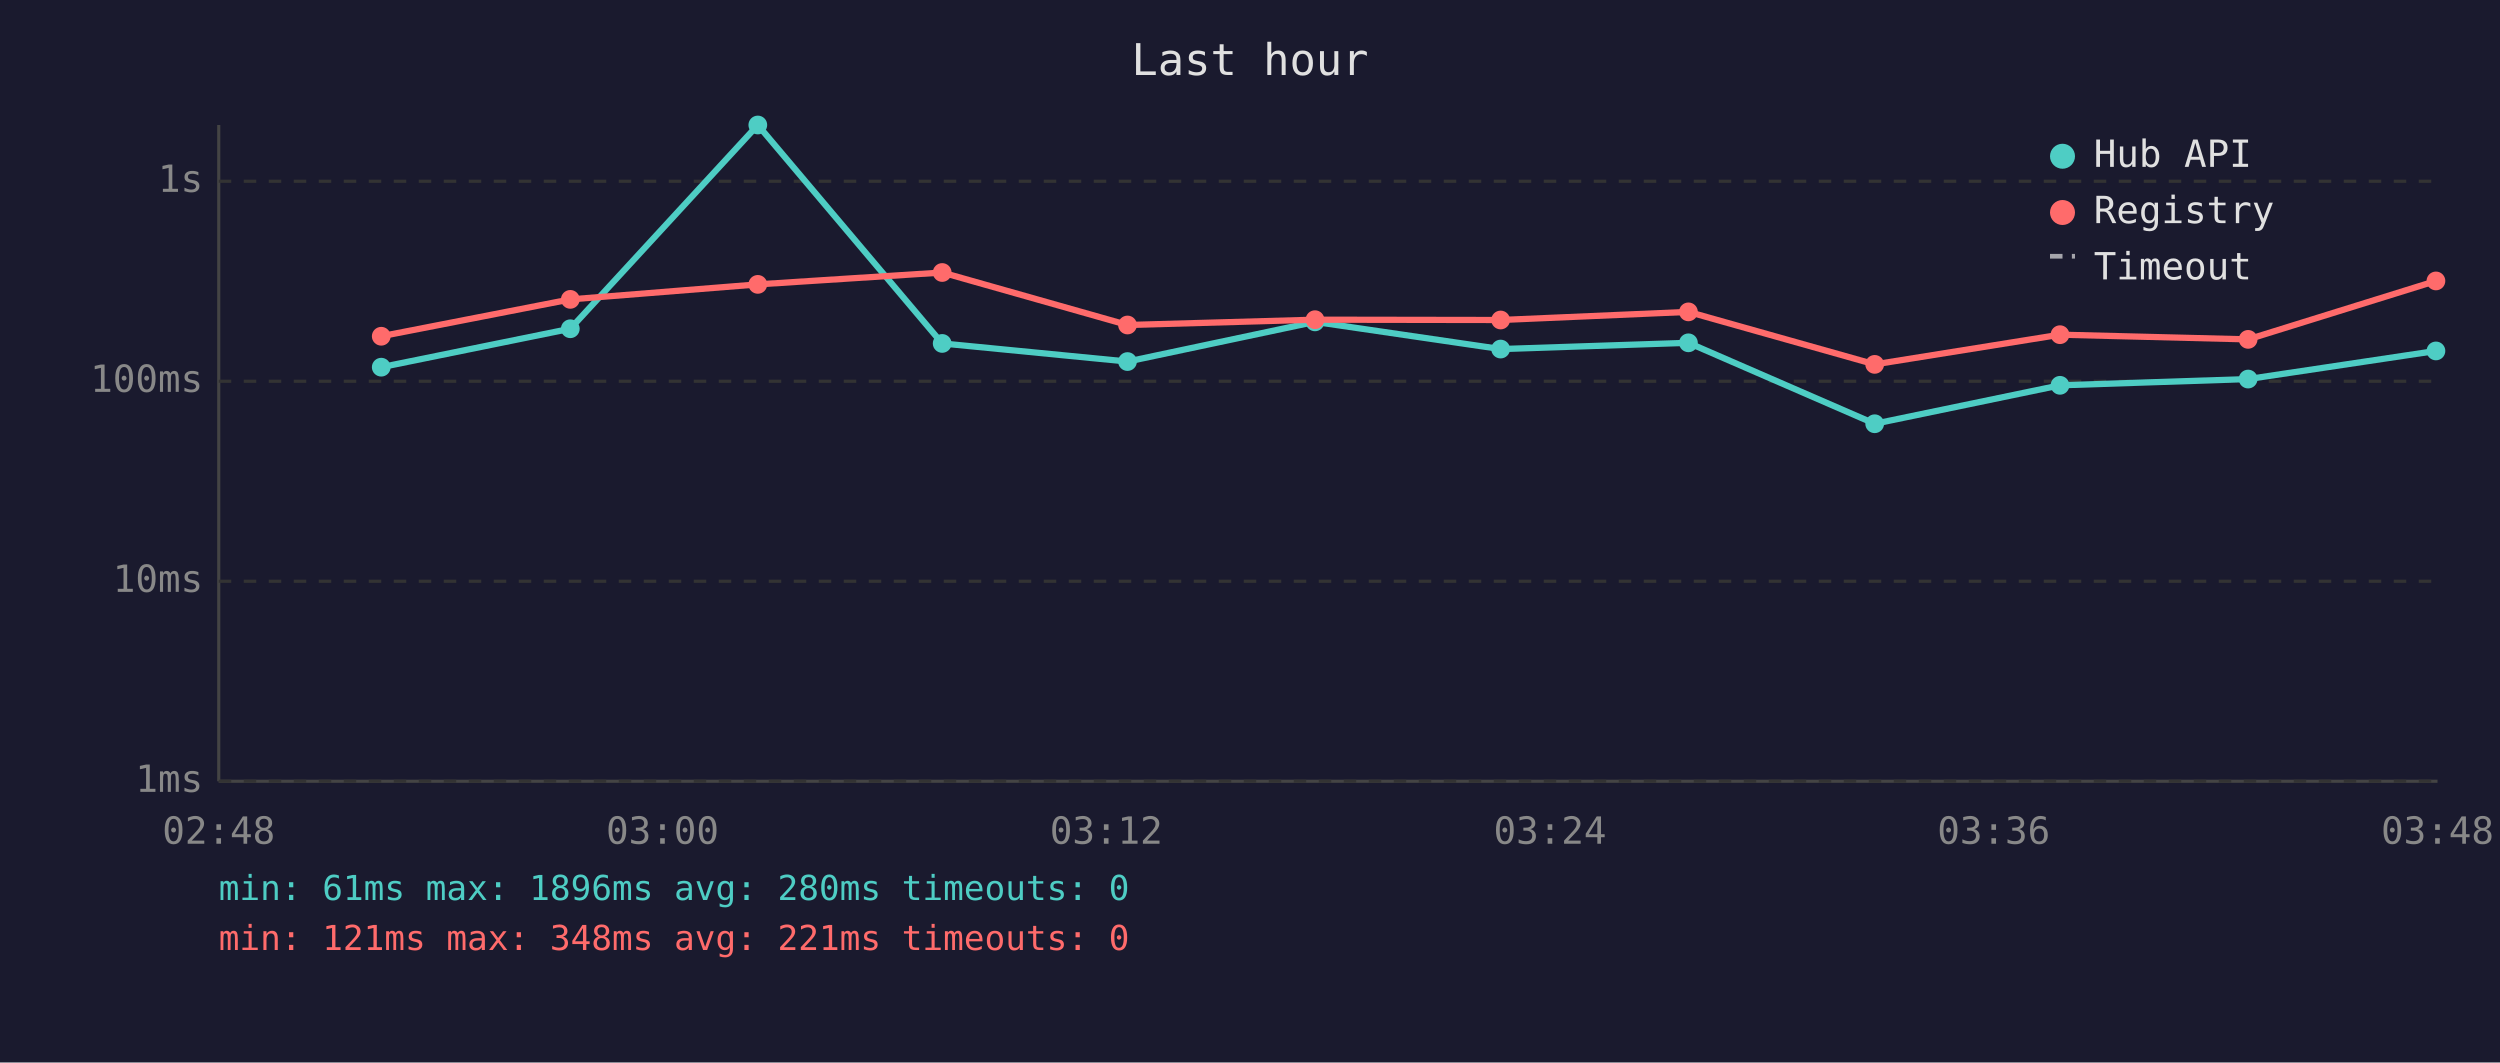
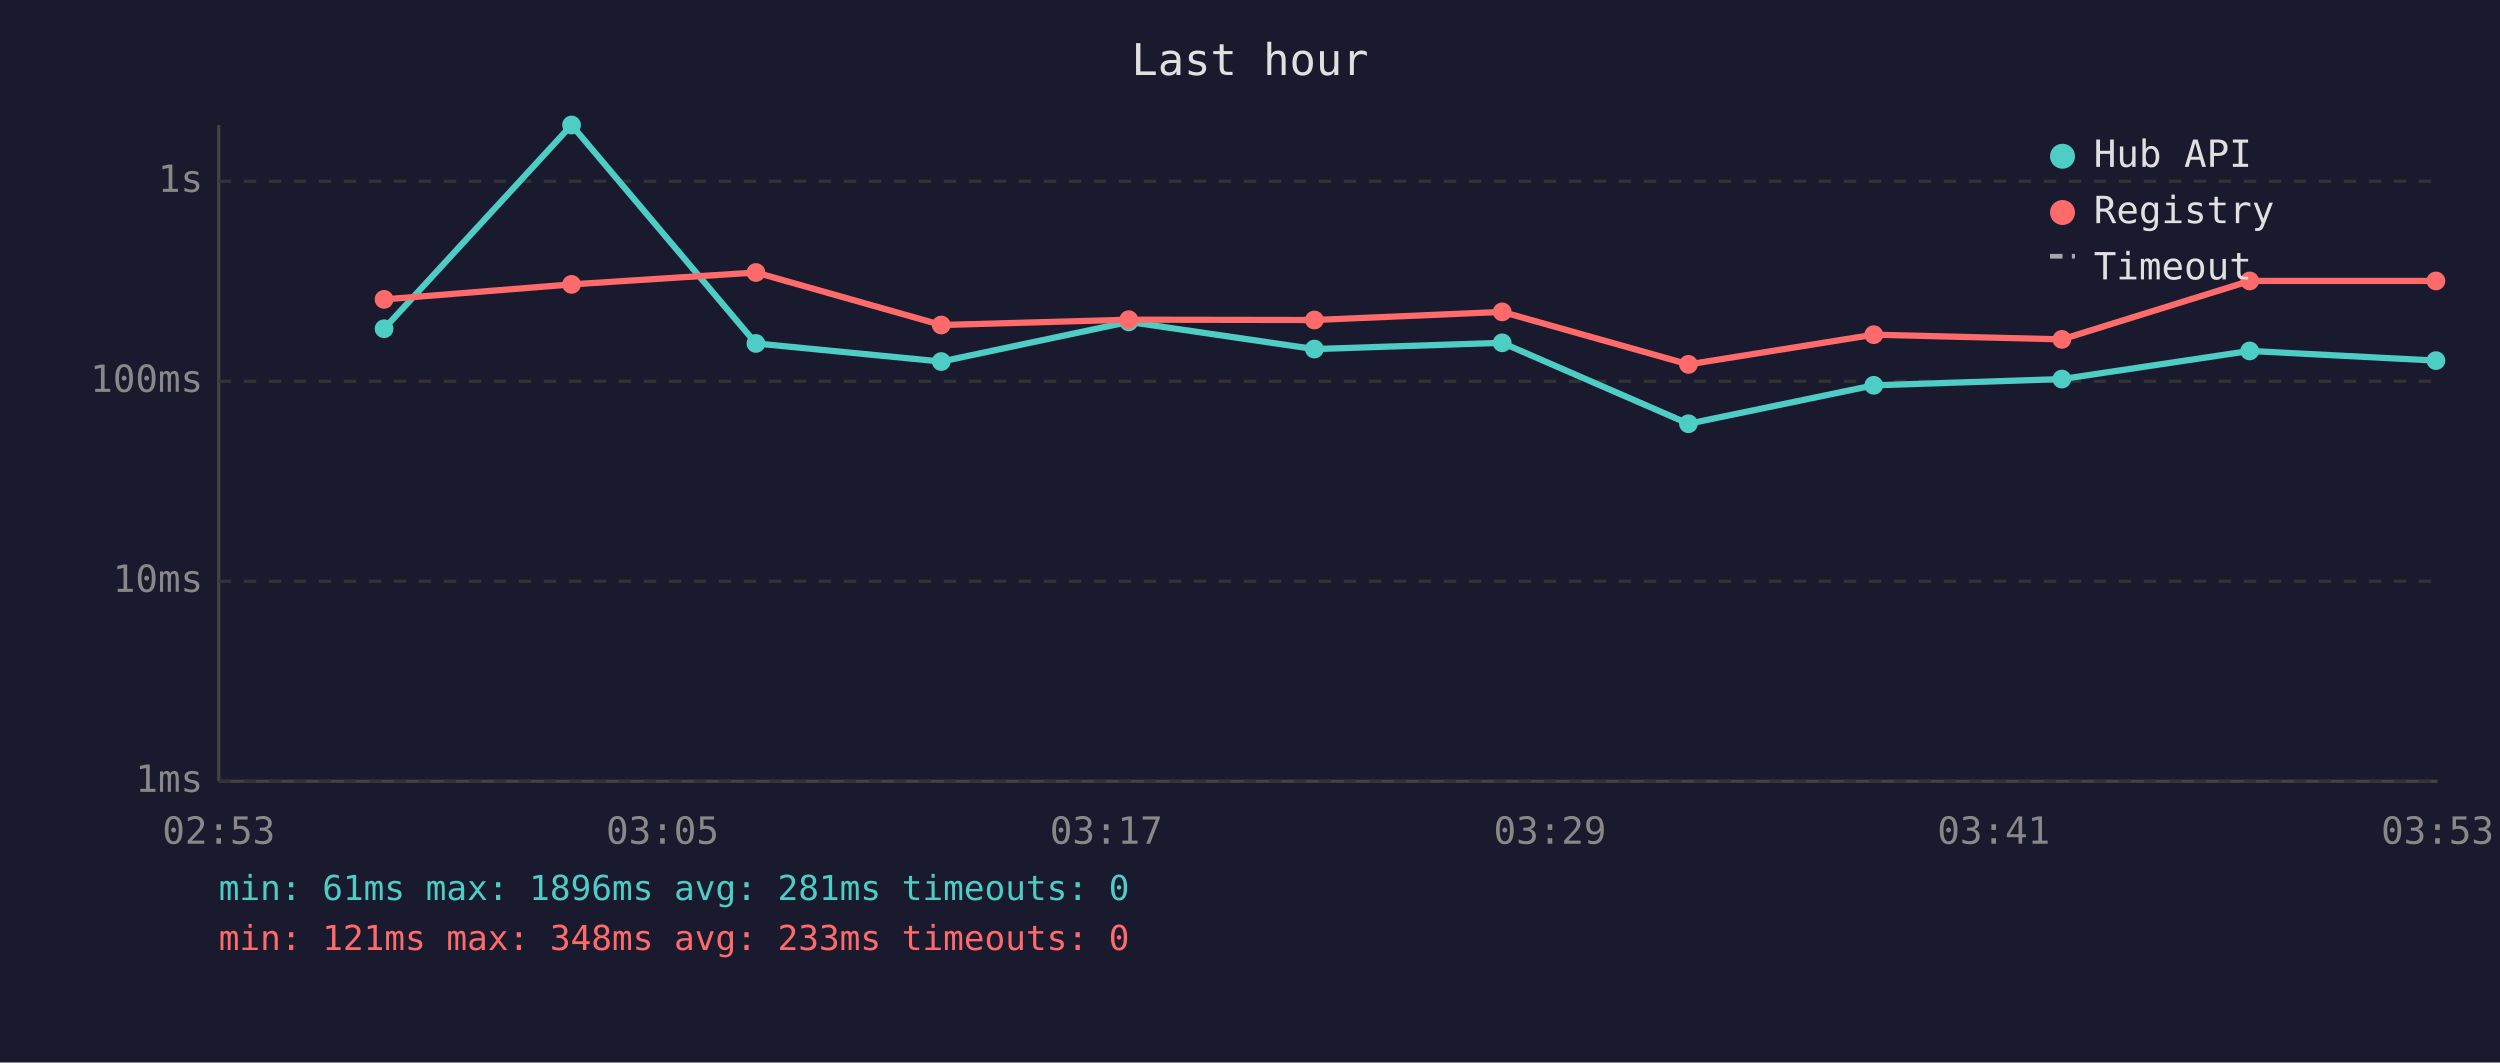
<svg xmlns="http://www.w3.org/2000/svg" viewBox="0 0 800 340" font-family="monospace" font-size="12">
  <rect width="800" height="340" fill="#1a1a2e" />
  <text x="400" y="24" fill="#e0e0e0" font-size="14" text-anchor="middle">Last hour</text>
  <line x1="70" y1="40" x2="70" y2="250" stroke="#444" stroke-width="1" />
  <line x1="70" y1="250" x2="780" y2="250" stroke="#444" stroke-width="1" />
  <line x1="70" y1="250" x2="780" y2="250" stroke="#333" stroke-width="1" stroke-dasharray="4" />
  <text x="65" y="250" fill="#888" text-anchor="end" dominant-baseline="middle">1ms</text>
  <line x1="70" y1="186" x2="780" y2="186" stroke="#333" stroke-width="1" stroke-dasharray="4" />
  <text x="65" y="186" fill="#888" text-anchor="end" dominant-baseline="middle">10ms</text>
  <line x1="70" y1="122" x2="780" y2="122" stroke="#333" stroke-width="1" stroke-dasharray="4" />
  <text x="65" y="122" fill="#888" text-anchor="end" dominant-baseline="middle">100ms</text>
  <line x1="70" y1="58" x2="780" y2="58" stroke="#333" stroke-width="1" stroke-dasharray="4" />
  <text x="65" y="58" fill="#888" text-anchor="end" dominant-baseline="middle">1s</text>
-   <text x="70" y="270" fill="#888" text-anchor="middle">02:48</text>
-   <text x="212" y="270" fill="#888" text-anchor="middle">03:00</text>
-   <text x="354" y="270" fill="#888" text-anchor="middle">03:12</text>
-   <text x="496" y="270" fill="#888" text-anchor="middle">03:24</text>
-   <text x="638" y="270" fill="#888" text-anchor="middle">03:36</text>
-   <text x="780" y="270" fill="#888" text-anchor="middle">03:48</text>
-   <polyline points="122.0,117.5 182.5,105.2 242.5,40.0 301.5,109.9 360.8,115.7 420.8,103.0 480.2,111.7 540.3,109.7 599.9,135.6 659.2,123.3 719.4,121.3 779.5,112.3" fill="none" stroke="#4ecdc4" stroke-width="2" opacity="1" />
-   <circle cx="122.0" cy="117.5" r="3" fill="#4ecdc4" />
-   <circle cx="182.5" cy="105.2" r="3" fill="#4ecdc4" />
-   <circle cx="242.5" cy="40.0" r="3" fill="#4ecdc4" />
-   <circle cx="301.5" cy="109.9" r="3" fill="#4ecdc4" />
-   <circle cx="360.8" cy="115.7" r="3" fill="#4ecdc4" />
-   <circle cx="420.8" cy="103.0" r="3" fill="#4ecdc4" />
-   <circle cx="480.2" cy="111.7" r="3" fill="#4ecdc4" />
-   <circle cx="540.3" cy="109.7" r="3" fill="#4ecdc4" />
-   <circle cx="599.9" cy="135.6" r="3" fill="#4ecdc4" />
-   <circle cx="659.2" cy="123.3" r="3" fill="#4ecdc4" />
-   <circle cx="719.4" cy="121.3" r="3" fill="#4ecdc4" />
-   <circle cx="779.5" cy="112.3" r="3" fill="#4ecdc4" />
-   <polyline points="122.0,107.6 182.5,95.8 242.5,91.0 301.5,87.2 360.8,104.0 420.8,102.3 480.2,102.4 540.3,99.8 599.9,116.6 659.2,107.1 719.4,108.6 779.5,89.9" fill="none" stroke="#ff6b6b" stroke-width="2" opacity="1" />
-   <circle cx="122.0" cy="107.6" r="3" fill="#ff6b6b" />
-   <circle cx="182.5" cy="95.8" r="3" fill="#ff6b6b" />
-   <circle cx="242.5" cy="91.0" r="3" fill="#ff6b6b" />
-   <circle cx="301.5" cy="87.2" r="3" fill="#ff6b6b" />
-   <circle cx="360.8" cy="104.0" r="3" fill="#ff6b6b" />
-   <circle cx="420.8" cy="102.3" r="3" fill="#ff6b6b" />
-   <circle cx="480.2" cy="102.4" r="3" fill="#ff6b6b" />
-   <circle cx="540.3" cy="99.8" r="3" fill="#ff6b6b" />
-   <circle cx="599.9" cy="116.6" r="3" fill="#ff6b6b" />
-   <circle cx="659.2" cy="107.1" r="3" fill="#ff6b6b" />
-   <circle cx="719.4" cy="108.6" r="3" fill="#ff6b6b" />
+   <text x="70" y="270" fill="#888" text-anchor="middle">02:53</text>
+   <text x="212" y="270" fill="#888" text-anchor="middle">03:05</text>
+   <text x="354" y="270" fill="#888" text-anchor="middle">03:17</text>
+   <text x="496" y="270" fill="#888" text-anchor="middle">03:29</text>
+   <text x="638" y="270" fill="#888" text-anchor="middle">03:41</text>
+   <text x="780" y="270" fill="#888" text-anchor="middle">03:53</text>
+   <polyline points="122.9,105.2 182.9,40.0 241.9,109.9 301.2,115.7 361.2,103.0 420.6,111.7 480.7,109.7 540.3,135.6 599.6,123.3 659.8,121.3 719.9,112.3 779.5,115.4" fill="none" stroke="#4ecdc4" stroke-width="2" opacity="1" />
+   <circle cx="122.9" cy="105.2" r="3" fill="#4ecdc4" />
+   <circle cx="182.9" cy="40.0" r="3" fill="#4ecdc4" />
+   <circle cx="241.9" cy="109.9" r="3" fill="#4ecdc4" />
+   <circle cx="301.2" cy="115.7" r="3" fill="#4ecdc4" />
+   <circle cx="361.2" cy="103.0" r="3" fill="#4ecdc4" />
+   <circle cx="420.6" cy="111.7" r="3" fill="#4ecdc4" />
+   <circle cx="480.7" cy="109.7" r="3" fill="#4ecdc4" />
+   <circle cx="540.3" cy="135.6" r="3" fill="#4ecdc4" />
+   <circle cx="599.6" cy="123.3" r="3" fill="#4ecdc4" />
+   <circle cx="659.8" cy="121.3" r="3" fill="#4ecdc4" />
+   <circle cx="719.9" cy="112.3" r="3" fill="#4ecdc4" />
+   <circle cx="779.5" cy="115.4" r="3" fill="#4ecdc4" />
+   <polyline points="122.9,95.8 182.9,91.0 241.9,87.2 301.2,104.0 361.2,102.3 420.6,102.4 480.7,99.8 540.3,116.6 599.6,107.1 659.8,108.6 719.9,89.9 779.5,89.9" fill="none" stroke="#ff6b6b" stroke-width="2" opacity="1" />
+   <circle cx="122.9" cy="95.8" r="3" fill="#ff6b6b" />
+   <circle cx="182.9" cy="91.0" r="3" fill="#ff6b6b" />
+   <circle cx="241.9" cy="87.2" r="3" fill="#ff6b6b" />
+   <circle cx="301.2" cy="104.0" r="3" fill="#ff6b6b" />
+   <circle cx="361.2" cy="102.3" r="3" fill="#ff6b6b" />
+   <circle cx="420.6" cy="102.4" r="3" fill="#ff6b6b" />
+   <circle cx="480.7" cy="99.8" r="3" fill="#ff6b6b" />
+   <circle cx="540.3" cy="116.6" r="3" fill="#ff6b6b" />
+   <circle cx="599.6" cy="107.1" r="3" fill="#ff6b6b" />
+   <circle cx="659.8" cy="108.6" r="3" fill="#ff6b6b" />
+   <circle cx="719.9" cy="89.9" r="3" fill="#ff6b6b" />
  <circle cx="779.5" cy="89.9" r="3" fill="#ff6b6b" />
  <circle cx="660" cy="50" r="4" fill="#4ecdc4" />
  <text x="670" y="50" fill="#e0e0e0" dominant-baseline="middle">Hub API</text>
  <circle cx="660" cy="68" r="4" fill="#ff6b6b" />
  <text x="670" y="68" fill="#e0e0e0" dominant-baseline="middle">Registry</text>
  <line x1="656" y1="82" x2="664" y2="82" stroke="#e0e0e0" stroke-width="1.5" stroke-dasharray="4,3" opacity="0.7" />
  <text x="670" y="86" fill="#e0e0e0" dominant-baseline="middle">Timeout</text>
-   <text x="70" y="288" fill="#4ecdc4" font-size="11">min: 61ms  max: 1896ms  avg: 280ms  timeouts: 0</text>
-   <text x="70" y="304" fill="#ff6b6b" font-size="11">min: 121ms  max: 348ms  avg: 221ms  timeouts: 0</text>
+   <text x="70" y="288" fill="#4ecdc4" font-size="11">min: 61ms  max: 1896ms  avg: 281ms  timeouts: 0</text>
+   <text x="70" y="304" fill="#ff6b6b" font-size="11">min: 121ms  max: 348ms  avg: 233ms  timeouts: 0</text>
</svg>
